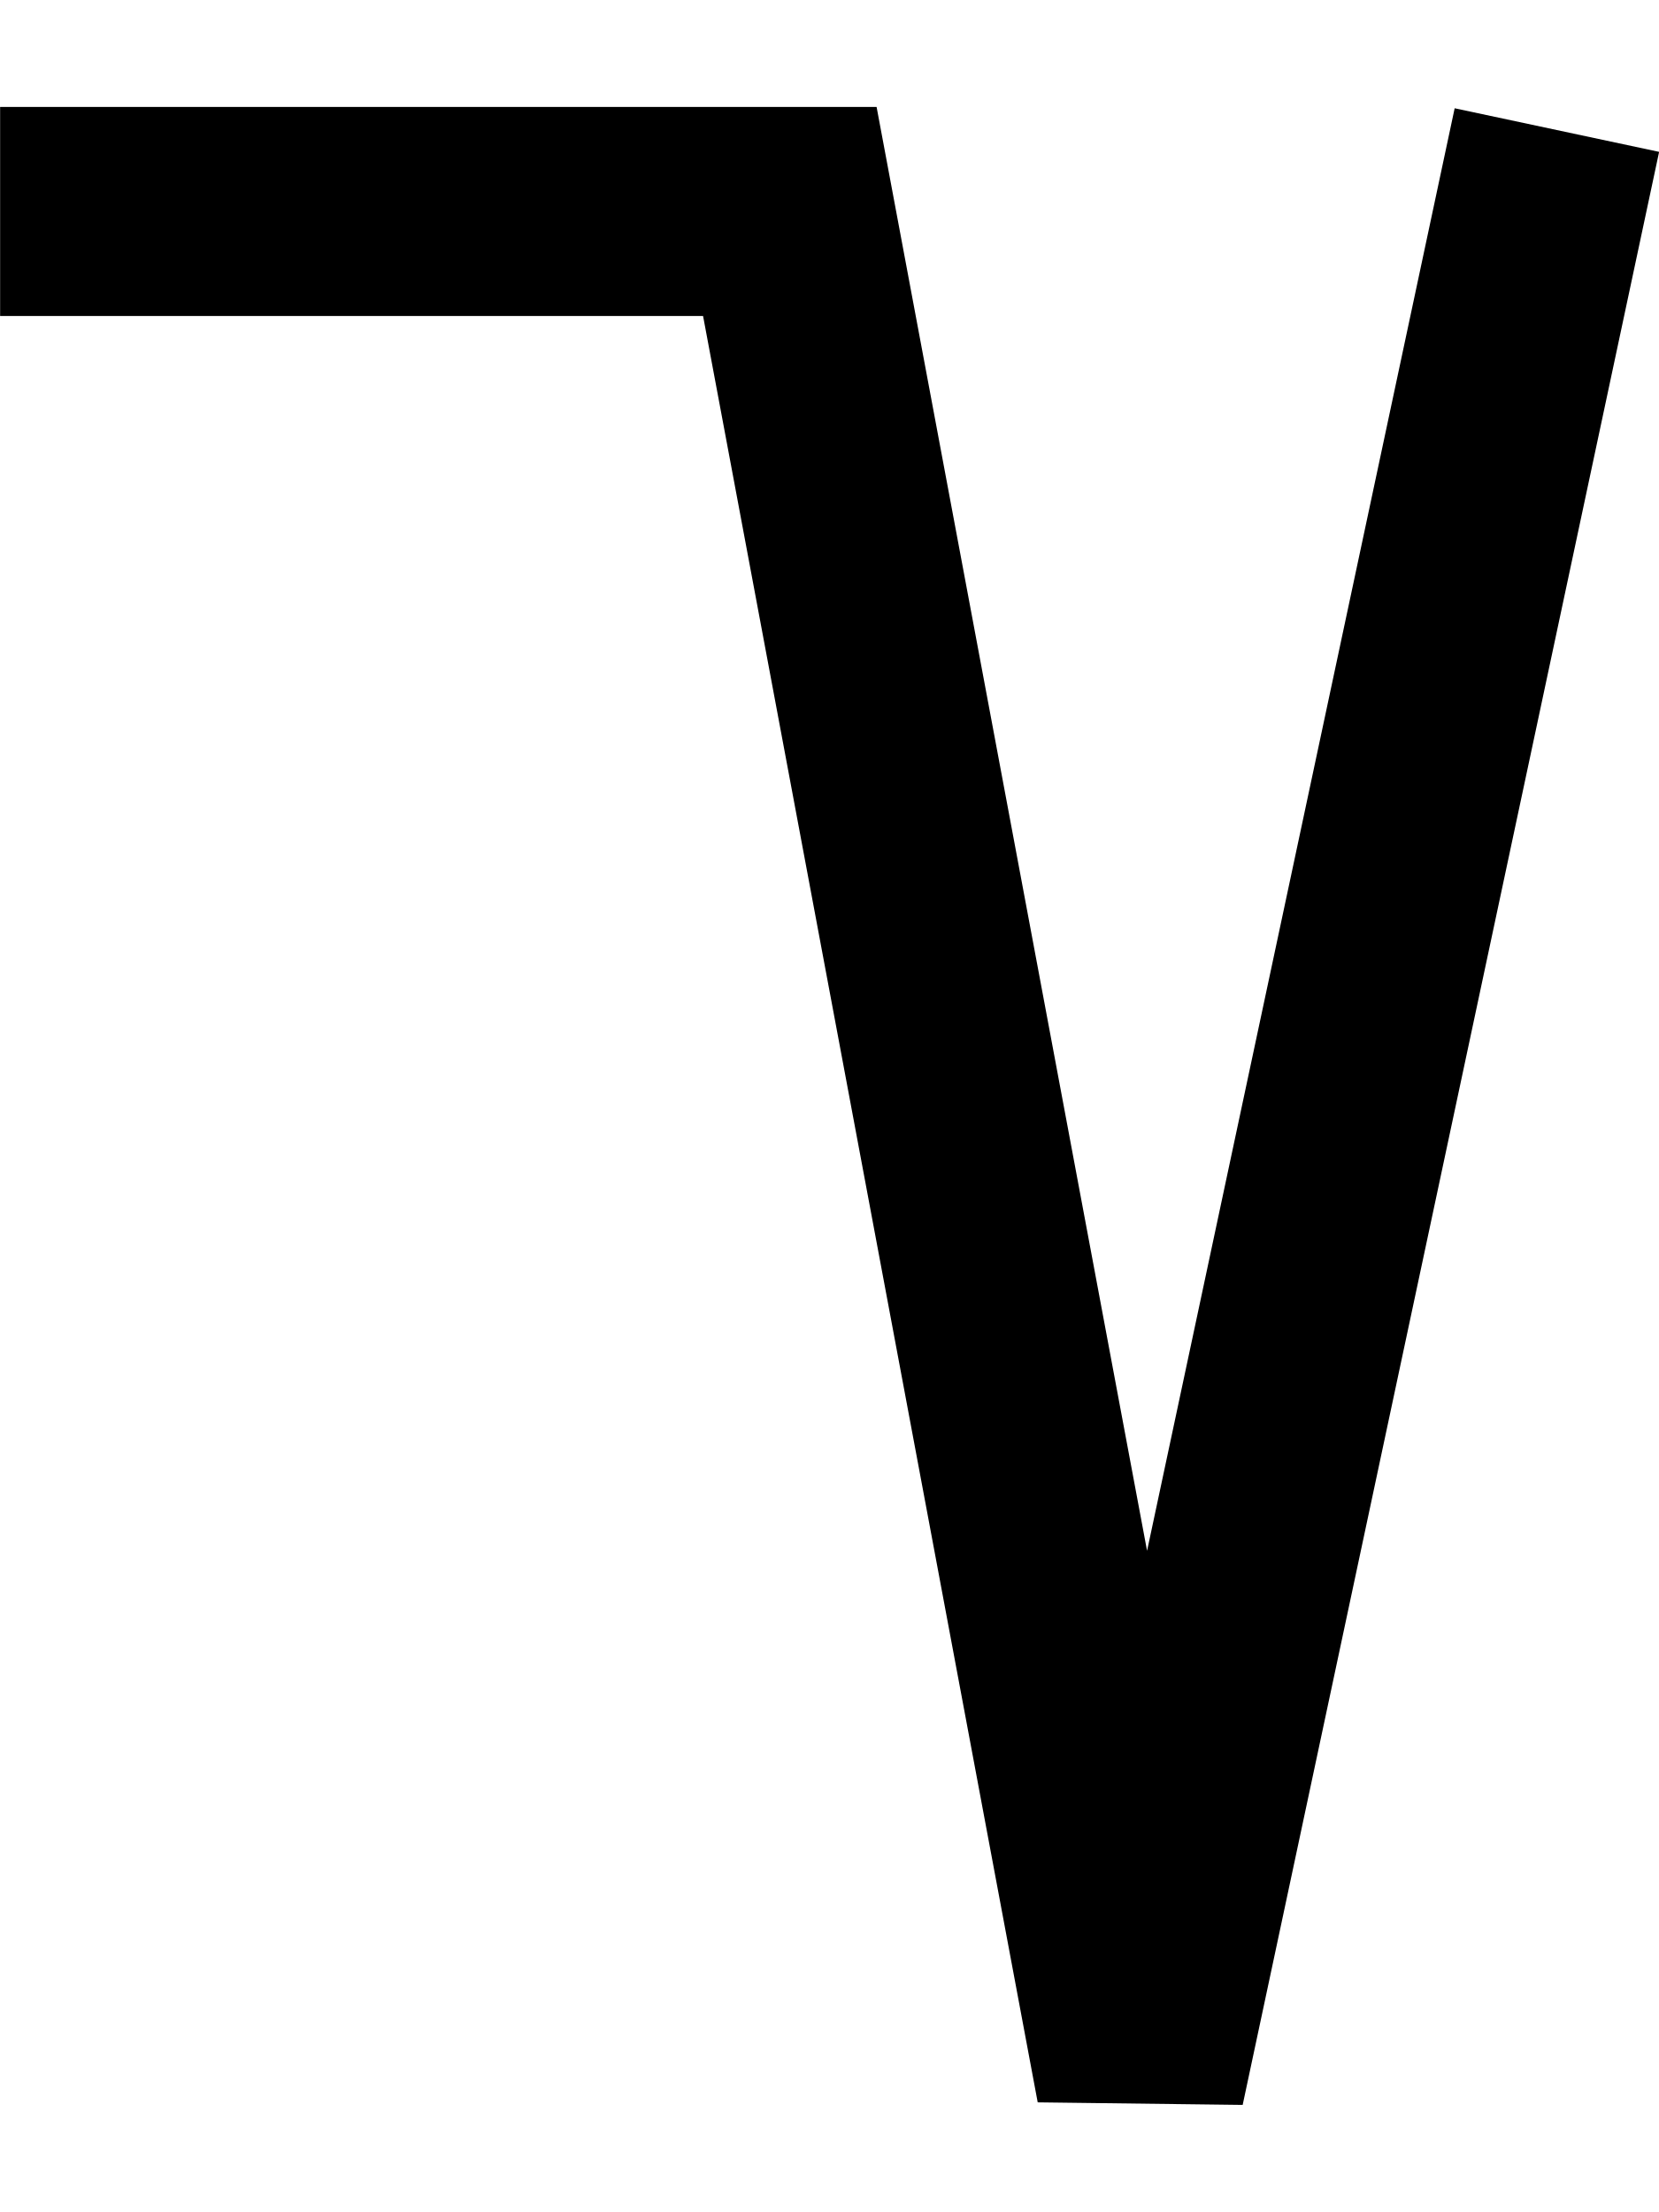
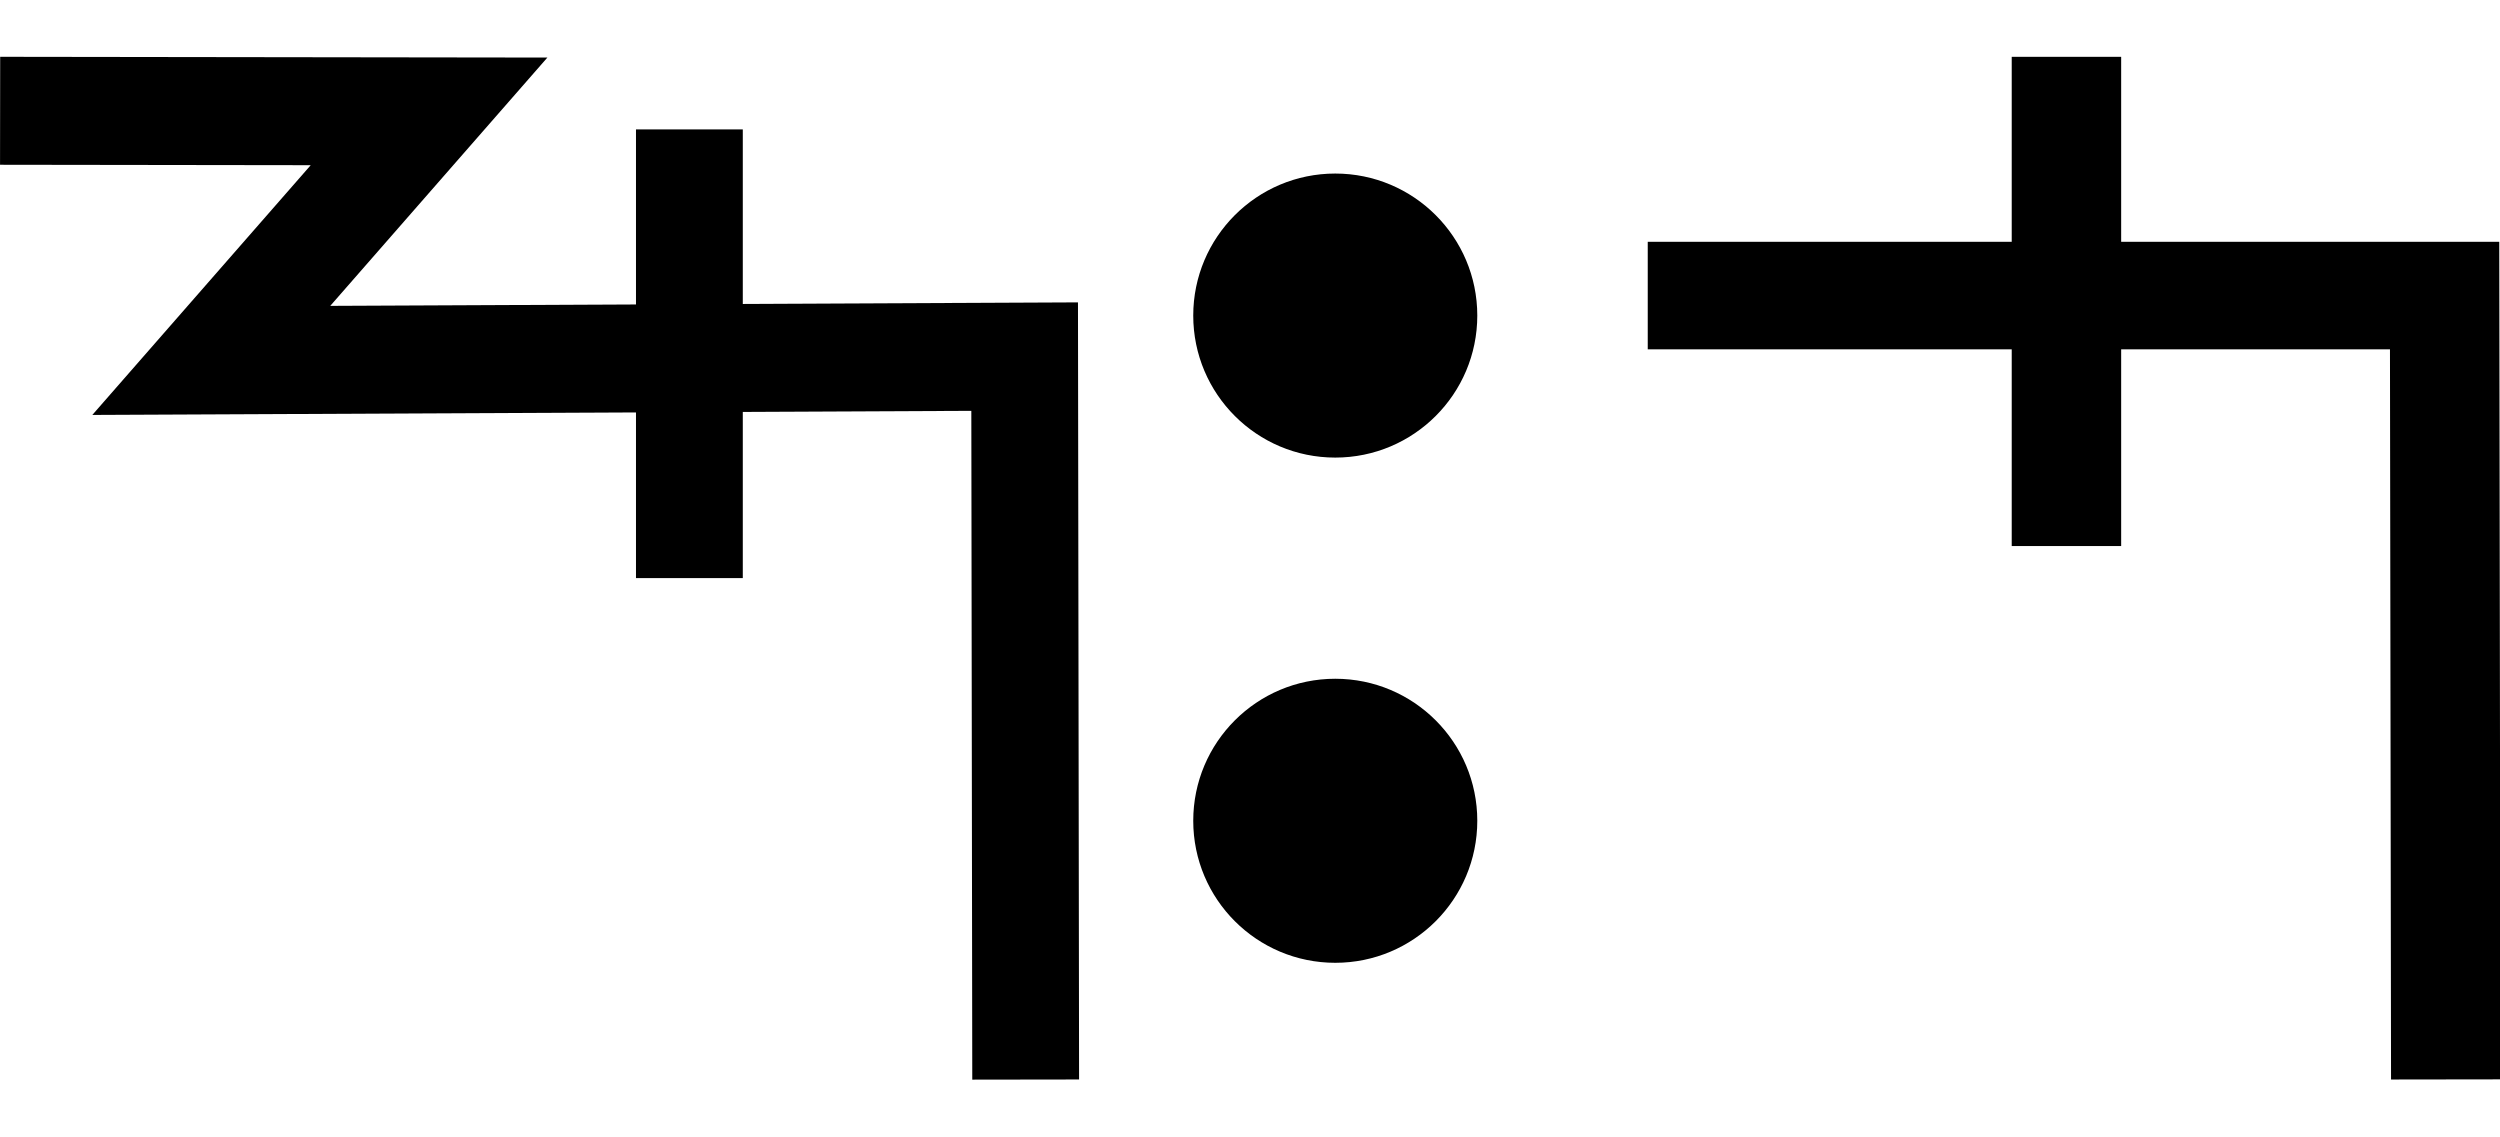
- <svg xmlns="http://www.w3.org/2000/svg" width="15" height="20" viewBox="0 0 15 20" version="1.1" id="svg3807">
+ <svg xmlns="http://www.w3.org/2000/svg" width="44" height="20" viewBox="0 0 44 20" version="1.1" id="svg3807">
  <g id="layer L1" transform="translate(0,10)">
    <g transform="translate(0,0)">
+       <g id="layer1" transform="translate(0,-291.7083)">
+         <g transform="matrix(1.172932,0,0,-0.9520283,-583.8196,-1486.07)" id="g10351" style="stroke-width:1.788;stroke-miterlimit:4;stroke-dasharray:none">
+           <g transform="matrix(0.9094024,0,0,1.120415,45.09442,226.1223)" id="g10351-0" style="stroke-width:1.789;stroke-miterlimit:4;stroke-dasharray:none">
+             <g id="g2601" transform="matrix(0.8925618,0,0,0.8925266,53.47671,-202.8362)" style="stroke-width:2.005">
+               <g transform="matrix(0.9161032,0,0,-0.9078513,101.9969,-4745.411)" id="g14246" style="stroke-width:2.177;stroke-miterlimit:4;stroke-dasharray:none">
+                 <g id="g2026" transform="matrix(0.9836948,0,0,1.003382,0.4820347,12.44281)" style="stroke-width:2.191">
+                   <g id="g10351-6-6" transform="matrix(1,0,0,-1,-52.6095,-5050.459)" style="stroke-width:2.191;stroke-miterlimit:4;stroke-dasharray:none">
+                     <path id="path4186-6-7-94-7-8-3-4-9-4-6-7-7-6-2-7-8" d="m 505.411,-1877.514 v 9.106" style="fill:none;fill-rule:evenodd;stroke:#000000;stroke-width:2.191;stroke-linecap:butt;stroke-linejoin:miter;stroke-miterlimit:4;stroke-dasharray:none;stroke-opacity:1" />
+                   </g>
+                   <path style="fill:none;fill-rule:evenodd;stroke:#000000;stroke-width:2.191;stroke-linecap:butt;stroke-linejoin:miter;stroke-miterlimit:4;stroke-dasharray:none;stroke-opacity:1" d="m 438.662,-3182.429 8.799,0.012 -4.467,5.054 16.685,-0.077 0.021,14.672" id="path4176-9-6-97-2" />
+                 </g>
+               </g>
+             </g>
+           </g>
+         </g>
+       </g>
+     </g>
+     <g transform="translate(21,0)">
+       <g id="layer1" transform="translate(0,-291.7083)">
+         <g transform="matrix(1.172932,0,0,-0.9520283,-583.8196,-1486.07)" id="g10351" style="stroke-width:1.788;stroke-miterlimit:4;stroke-dasharray:none">
+           <g transform="matrix(0.9094024,0,0,1.120415,45.09442,226.1223)" id="g10351-0" style="stroke-width:1.789;stroke-miterlimit:4;stroke-dasharray:none">
+             <g id="g2601" transform="matrix(0.8925618,0,0,0.8925266,53.47671,-202.8362)" style="stroke-width:2.005">
+               <g transform="matrix(0.9161032,0,0,-0.9078513,101.9969,-4745.411)" id="g14246" style="stroke-width:2.177;stroke-miterlimit:4;stroke-dasharray:none">
+                 <g transform="matrix(1.222974,0,0,1.234139,-146.3597,738.2648)" id="g14253">
+                   <g transform="translate(-39.3611,1.9848)" id="g14264" style="stroke-width:1.772;stroke-miterlimit:4;stroke-dasharray:none">
+                     <g id="g10359-10-8" transform="matrix(1,0,0,-1,-52.73343,-5050.882)" style="stroke-width:1.772;stroke-miterlimit:4;stroke-dasharray:none">
+                       <g transform="matrix(1,0,0,-1,9.453375,-5051.509)" id="g14371">
+                         <g id="g10364-8-3" transform="matrix(1,0,0,-1,-48.16121,-5051.049)" />
+                         <g transform="translate(-27.1658,1.5491)" id="g14427">
+                           <g id="g10367-880-7" transform="matrix(1,0,0,-1,-48.16121,-5051.049)" />
+                           <g transform="translate(-45.4538,2.7243)" id="g14438">
+                             <g id="g10370-7-5" transform="matrix(1,0,0,-1,-48.16121,-5051.049)" />
+                             <g transform="translate(-30.4313,0.6037)" id="g14451">
+                               <g id="g12601" style="stroke-width:2.605;stroke-miterlimit:4;stroke-dasharray:none" transform="matrix(0.6486516,0,0,0.7128036,230.9036,-908.8502)">
+                                 <g id="layer1-6-3-56-3-8-9" transform="matrix(1.060054,0,0,0.9646497,1319.467,-2988.315)" style="stroke-width:3.789">
+                                   <g transform="matrix(5.820712,0,0,5.820712,-711.3569,-666.8932)" id="g5414-3-0-2-5-3-2" style="stroke-width:3.789">
+                                     <g transform="matrix(0.2597607,0,0,0.2597607,12.18558,38.7607)" id="g4442-6-1-3-9-93-5-0" style="stroke-width:3.789">
+                                       <g transform="rotate(180,65.80256,172.9668)" id="g4446-6-9-0-0-1-4-6-2" style="stroke-width:3.789">
+                                         <g transform="translate(-1.010153,-6.12405)" id="g4404-1-2-4-9-2-1-5-3" style="stroke-width:3.789">
+                                           <circle style="fill:#000000;fill-opacity:1;fill-rule:evenodd;stroke:none;stroke-width:1.454;stroke-linecap:butt;stroke-linejoin:miter;stroke-miterlimit:4;stroke-dasharray:none;stroke-opacity:1" id="path3355-3-8-2-7-5-9-7" cx="-118.645" cy="-195.522" r="2.254" transform="scale(-1)" />
+                                           <circle style="fill:#000000;fill-opacity:1;fill-rule:evenodd;stroke:none;stroke-width:1.454;stroke-linecap:butt;stroke-linejoin:miter;stroke-miterlimit:4;stroke-dasharray:none;stroke-opacity:1" id="path3355-3-8-9-5-0-0-9-5" cx="-118.645" cy="-187.504" r="2.254" transform="scale(-1)" />
+                                         </g>
+                                       </g>
+                                     </g>
+                                   </g>
+                                 </g>
+                               </g>
+                             </g>
+                           </g>
+                         </g>
+                       </g>
+                     </g>
+                   </g>
+                 </g>
+               </g>
+             </g>
+           </g>
+         </g>
+       </g>
+     </g>
+     <g transform="translate(29,0)">
      <g transform="translate(0,0)">
        <g id="layer1" transform="translate(0,-291.7083)">
          <g transform="matrix(1.172932,0,0,-0.9520283,-583.8196,-1486.07)" id="g10351" style="stroke-width:1.788;stroke-miterlimit:4;stroke-dasharray:none">
            <g transform="matrix(0.9094024,0,0,1.120415,45.09442,226.1223)" id="g10351-0" style="stroke-width:1.789;stroke-miterlimit:4;stroke-dasharray:none">
              <g id="g2601" transform="matrix(0.8925618,0,0,0.8925266,53.47671,-202.8362)" style="stroke-width:2.005">
-                 <g transform="matrix(1.120371,0,0,1.120415,-103.276,239.3698)" id="g10356">
-                   <path style="fill:none;fill-rule:evenodd;stroke:#000000;stroke-width:1.772;stroke-linecap:butt;stroke-linejoin:miter;stroke-miterlimit:4;stroke-dasharray:none;stroke-opacity:1" d="m 549.644,-1871.022 -3.53,-16.555 -2.972,15.865 h -6.694" id="path4186-6-7-94-7-8-3-4-9-6-9-9-8-7-3-2" />
+                 <g id="g3084" transform="matrix(1.011122,0,0,0.9932151,-7.370096,-3.208633)" style="stroke-width:2.001">
+                   <path style="fill:none;fill-rule:evenodd;stroke:#000000;stroke-width:2.001;stroke-linecap:butt;stroke-linejoin:miter;stroke-miterlimit:4;stroke-dasharray:none;stroke-opacity:1" d="m 514.148,-1885.254 -0.021,14.59 h -14.569" id="path4186-6-7-94-7-8-3-4-9-4-6-1-9-0" />
+                   <path style="fill:none;fill-rule:evenodd;stroke:#000000;stroke-width:2.001;stroke-linecap:butt;stroke-linejoin:miter;stroke-miterlimit:4;stroke-dasharray:none;stroke-opacity:1" d="m 507.213,-1875.326 v 9.106" id="path4186-6-7-94-7-8-3-4-9-4-6-7-7-6-2" />
                </g>
              </g>
            </g>
          </g>
        </g>
      </g>
    </g>
  </g>
</svg>
